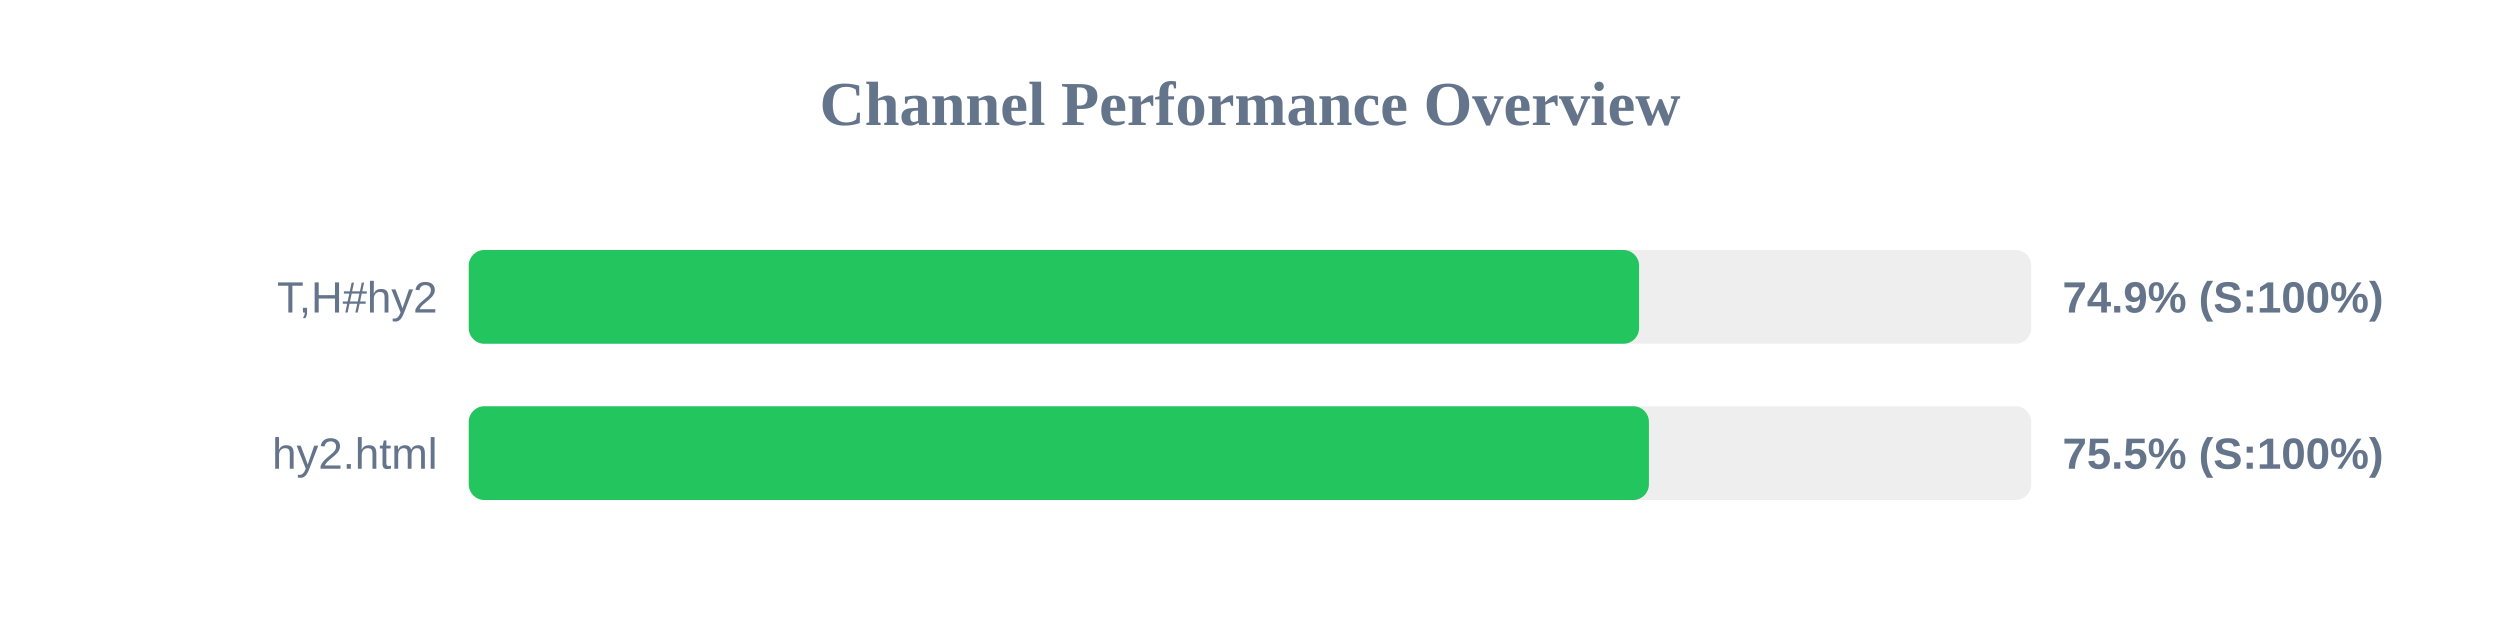
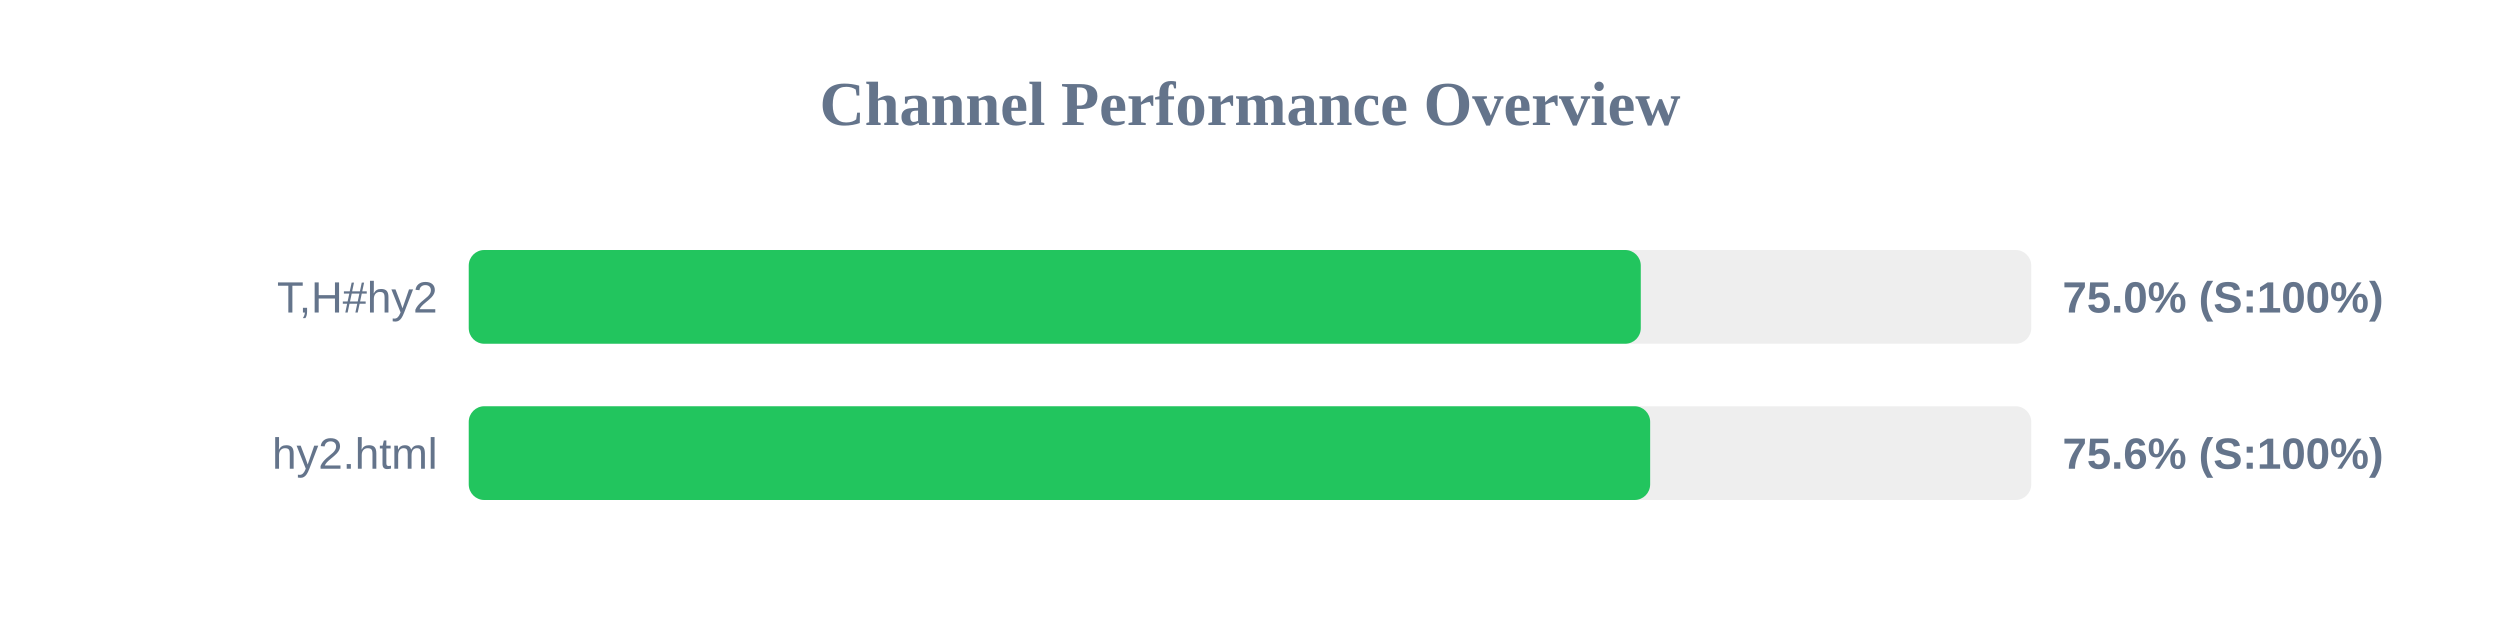
<svg xmlns="http://www.w3.org/2000/svg" width="800" height="200" version="1.1">
  <style>
        .row { font: 14px Arial; fill: #64748b; }
        .score { font: bold 14px Arial; fill: #64748b; }
    </style>
  <text x="400" y="40" text-anchor="middle" font-size="20px" font-weight="bold" fill="#64748b">Channel Performance Overview</text>
  <rect x="150" y="80" width="500" height="30" fill="#eee" rx="5" />
-   <rect x="150" y="80" width="374.5" height="30" fill="#22c55e" rx="5" />
+   <rect x="150" y="80" width="375.05" height="30" fill="#22c55e" rx="5" />
  <text x="140" y="100" text-anchor="end" class="row">T,H#hy2</text>
-   <text x="660" y="100" text-anchor="start" class="score">74.9% (S:100%)</text>
+   <text x="660" y="100" text-anchor="start" class="score">75.0% (S:100%)</text>
  <rect x="150" y="130" width="500" height="30" fill="#eee" rx="5" />
-   <rect x="150" y="130" width="377.65" height="30" fill="#22c55e" rx="5" />
+   <rect x="150" y="130" width="378.05" height="30" fill="#22c55e" rx="5" />
  <text x="140" y="150" text-anchor="end" class="row">hy2.html</text>
-   <text x="660" y="150" text-anchor="start" class="score">75.5% (S:100%)</text>
+   <text x="660" y="150" text-anchor="start" class="score">75.6% (S:100%)</text>
</svg>
